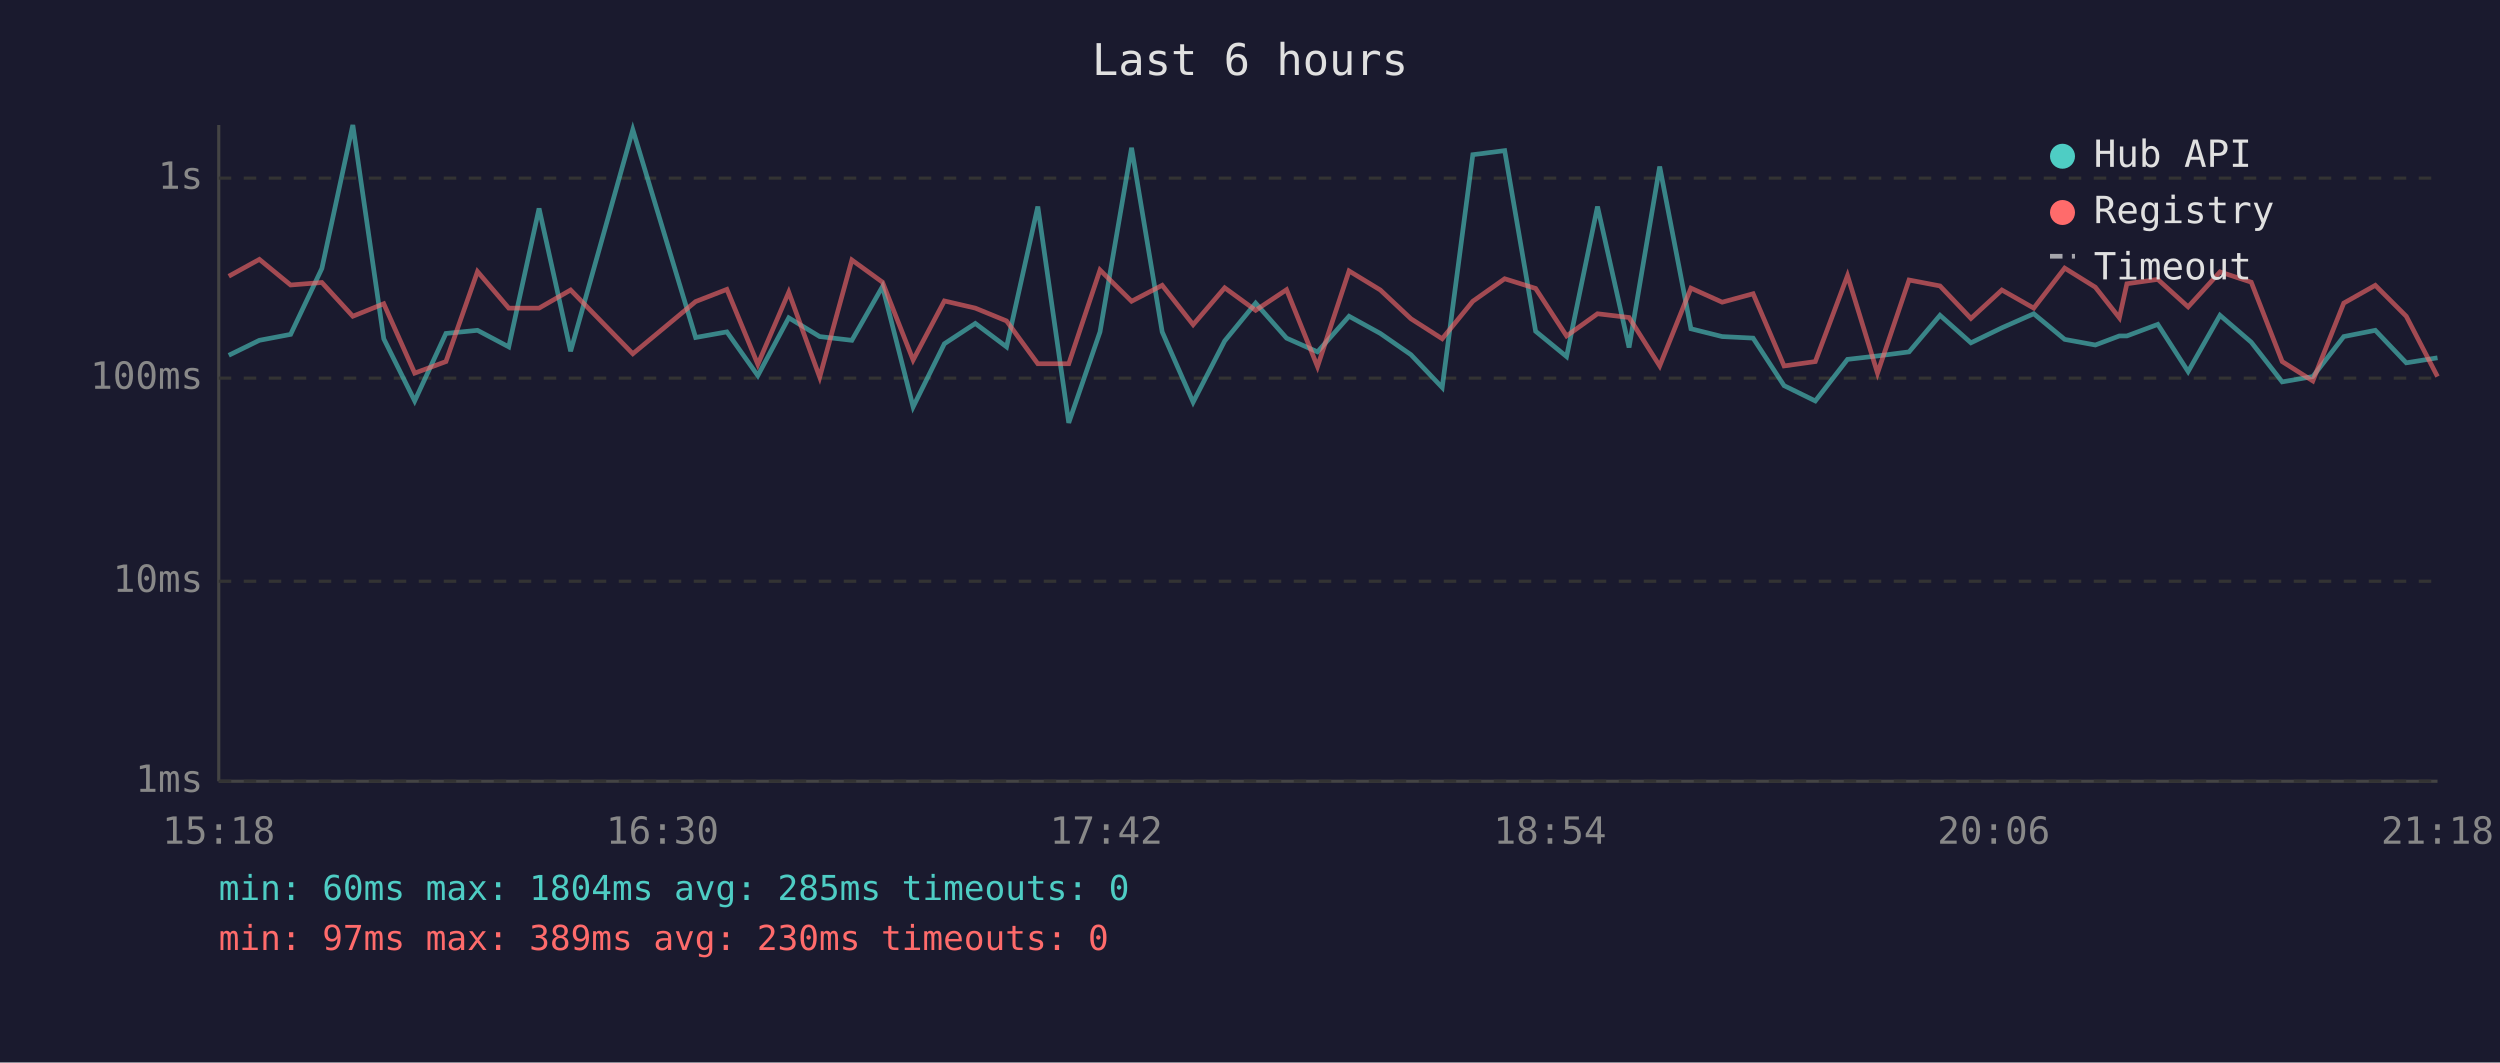
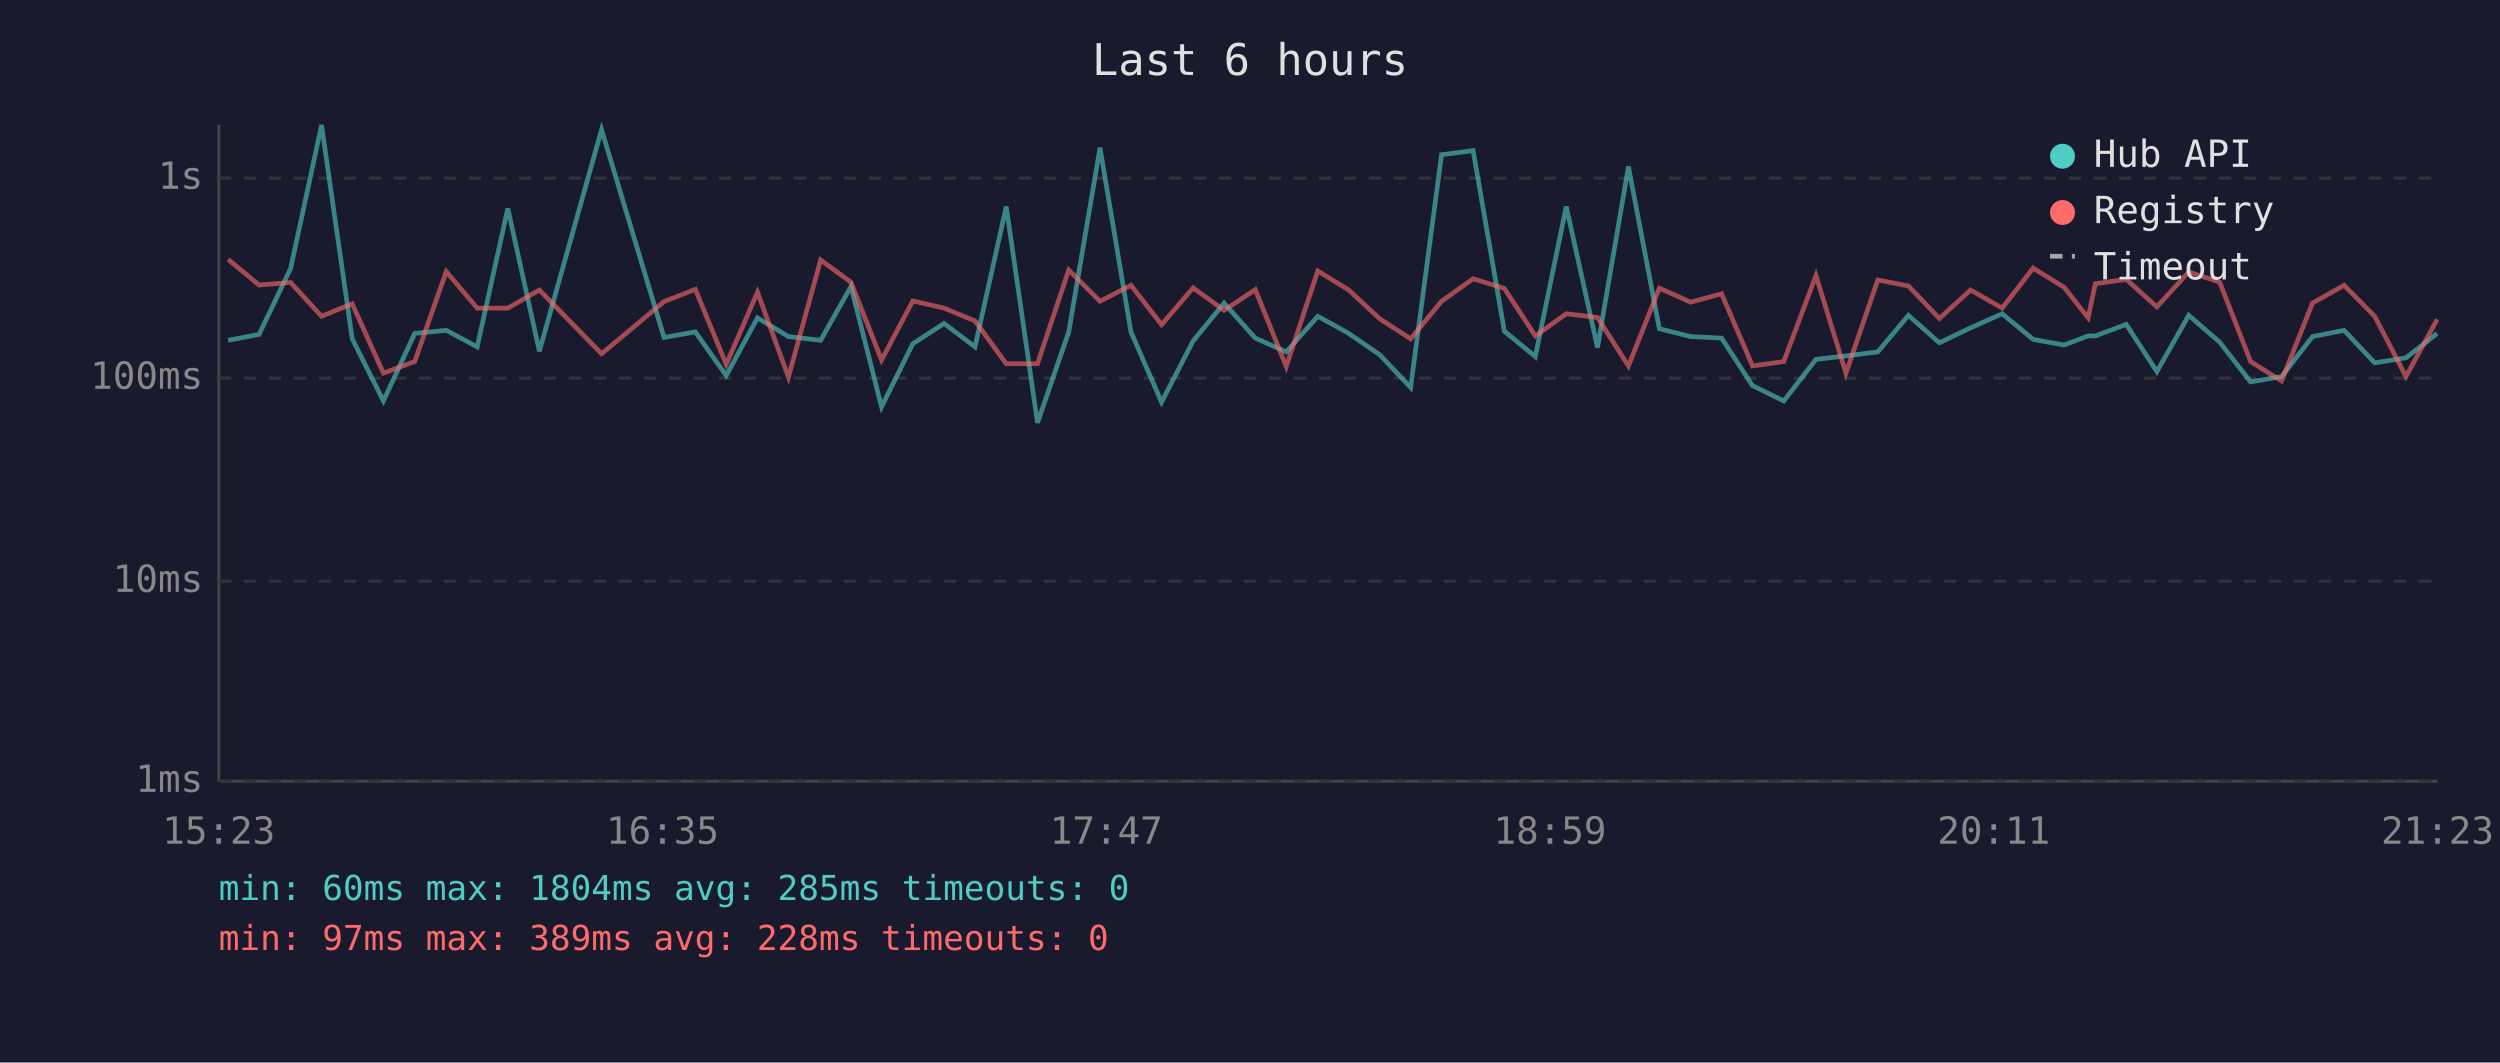
<svg xmlns="http://www.w3.org/2000/svg" viewBox="0 0 800 340" font-family="monospace" font-size="12">
  <rect width="800" height="340" fill="#1a1a2e" />
  <text x="400" y="24" fill="#e0e0e0" font-size="14" text-anchor="middle">Last 6 hours</text>
  <line x1="70" y1="40" x2="70" y2="250" stroke="#444" stroke-width="1" />
  <line x1="70" y1="250" x2="780" y2="250" stroke="#444" stroke-width="1" />
  <line x1="70" y1="250" x2="780" y2="250" stroke="#333" stroke-width="1" stroke-dasharray="4" />
  <text x="65" y="250" fill="#888" text-anchor="end" dominant-baseline="middle">1ms</text>
  <line x1="70" y1="186" x2="780" y2="186" stroke="#333" stroke-width="1" stroke-dasharray="4" />
  <text x="65" y="186" fill="#888" text-anchor="end" dominant-baseline="middle">10ms</text>
  <line x1="70" y1="121" x2="780" y2="121" stroke="#333" stroke-width="1" stroke-dasharray="4" />
  <text x="65" y="121" fill="#888" text-anchor="end" dominant-baseline="middle">100ms</text>
  <line x1="70" y1="57" x2="780" y2="57" stroke="#333" stroke-width="1" stroke-dasharray="4" />
  <text x="65" y="57" fill="#888" text-anchor="end" dominant-baseline="middle">1s</text>
-   <text x="70" y="270" fill="#888" text-anchor="middle">15:18</text>
-   <text x="212" y="270" fill="#888" text-anchor="middle">16:30</text>
-   <text x="354" y="270" fill="#888" text-anchor="middle">17:42</text>
-   <text x="496" y="270" fill="#888" text-anchor="middle">18:54</text>
-   <text x="638" y="270" fill="#888" text-anchor="middle">20:06</text>
-   <text x="780" y="270" fill="#888" text-anchor="middle">21:18</text>
-   <polyline points="73.2,113.7 83.0,108.9 93.0,107.0 103.0,85.9 112.9,40.0 122.8,108.4 132.7,128.3 142.7,106.7 152.8,105.7 162.8,111.0 172.5,66.7 182.6,112.4 202.5,41.5 222.6,108.0 232.6,106.2 242.5,120.2 252.4,101.7 262.3,107.7 272.6,108.9 282.4,91.7 292.2,130.2 302.2,110.0 312.1,103.5 322.1,111.0 332.1,66.1 342.0,135.3 352.0,106.2 362.1,47.3 371.9,106.2 381.8,128.7 391.9,109.1 401.8,97.0 411.7,108.2 421.6,112.6 431.7,101.2 441.7,106.7 451.5,113.5 461.5,124.0 471.3,49.5 481.5,48.2 491.4,106.0 501.3,114.1 511.2,66.1 521.3,111.2 531.1,53.3 541.1,105.2 551.1,107.7 561.0,108.2 570.9,123.4 580.9,128.3 591.2,115.0 600.8,113.9 610.9,112.6 620.8,100.9 630.7,109.7 640.6,104.9 650.8,100.4 660.7,108.6 670.5,110.4 678.2,107.5 680.6,107.5 690.5,103.8 700.2,118.9 710.4,100.9 720.4,109.5 730.3,122.2 740.1,120.5 750.0,107.7 760.1,105.7 770.0,116.1 780.0,114.5" fill="none" stroke="#4ecdc4" stroke-width="1.5" opacity="0.6" />
-   <polyline points="73.2,88.4 83.0,83.0 93.0,91.2 103.0,90.4 112.9,101.2 122.8,97.2 132.7,119.4 142.7,115.7 152.8,86.9 162.8,98.6 172.5,98.6 182.6,92.8 202.5,113.2 222.6,96.5 232.6,92.6 242.5,116.6 252.4,93.5 262.3,120.7 272.6,83.2 282.4,90.3 292.2,115.2 302.2,96.3 312.1,98.6 322.1,102.7 332.1,116.4 342.0,116.4 352.0,86.4 362.1,96.4 371.9,91.3 381.8,103.9 391.9,92.1 401.8,99.3 411.7,92.7 421.6,117.3 431.7,86.7 441.7,92.8 451.5,102.0 461.5,108.4 471.3,96.4 481.5,89.2 491.4,92.3 501.3,107.5 511.2,100.4 521.3,101.6 531.1,117.1 541.1,92.2 551.1,96.7 561.0,94.0 570.9,117.1 580.9,115.7 591.2,88.2 600.8,119.4 610.9,89.6 620.8,91.5 630.7,101.9 640.6,92.8 650.8,98.6 660.7,85.8 670.5,91.9 678.2,101.7 680.6,90.8 690.5,89.4 700.2,98.2 710.4,87.0 720.4,90.3 730.3,115.7 740.1,121.9 750.0,97.0 760.1,91.3 770.0,101.2 780.0,120.5" fill="none" stroke="#ff6b6b" stroke-width="1.5" opacity="0.6" />
+   <text x="70" y="270" fill="#888" text-anchor="middle">15:23</text>
+   <text x="212" y="270" fill="#888" text-anchor="middle">16:35</text>
+   <text x="354" y="270" fill="#888" text-anchor="middle">17:47</text>
+   <text x="496" y="270" fill="#888" text-anchor="middle">18:59</text>
+   <text x="638" y="270" fill="#888" text-anchor="middle">20:11</text>
+   <text x="780" y="270" fill="#888" text-anchor="middle">21:23</text>
+   <polyline points="73.0,108.9 82.9,107.0 93.0,85.9 102.9,40.0 112.7,108.4 122.7,128.3 132.7,106.7 142.8,105.7 152.7,111.0 162.5,66.7 172.6,112.4 192.5,41.5 212.5,108.0 222.5,106.2 232.4,120.2 242.4,101.7 252.3,107.7 262.6,108.9 272.3,91.7 282.1,130.2 292.1,110.0 302.1,103.5 312.0,111.0 322.0,66.1 332.0,135.3 342.0,106.2 352.0,47.3 361.9,106.2 371.7,128.7 381.8,109.1 391.7,97.0 401.7,108.2 411.6,112.6 421.7,101.2 431.6,106.7 441.5,113.5 451.4,124.0 461.3,49.5 471.4,48.2 481.4,106.0 491.3,114.1 501.2,66.1 511.2,111.2 521.1,53.3 531.0,105.2 541.0,107.7 550.9,108.2 560.8,123.4 570.8,128.3 581.1,115.0 590.7,113.9 600.9,112.6 610.7,100.9 620.6,109.7 630.6,104.9 640.7,100.4 650.6,108.6 660.5,110.4 668.2,107.5 670.5,107.5 680.4,103.8 690.2,118.9 700.4,100.9 710.3,109.5 720.2,122.2 730.1,120.5 740.0,107.7 750.1,105.7 759.9,116.1 769.9,114.5 779.9,106.7" fill="none" stroke="#4ecdc4" stroke-width="1.5" opacity="0.6" />
+   <polyline points="73.0,83.0 82.9,91.2 93.0,90.4 102.9,101.2 112.7,97.2 122.7,119.4 132.7,115.7 142.8,86.9 152.7,98.6 162.5,98.6 172.6,92.8 192.5,113.2 212.5,96.5 222.5,92.6 232.4,116.6 242.4,93.5 252.3,120.7 262.6,83.2 272.3,90.3 282.1,115.2 292.1,96.3 302.1,98.6 312.0,102.7 322.0,116.4 332.0,116.4 342.0,86.4 352.0,96.4 361.9,91.3 371.7,103.9 381.8,92.1 391.7,99.3 401.7,92.7 411.6,117.3 421.7,86.7 431.6,92.8 441.5,102.0 451.4,108.4 461.3,96.4 471.4,89.2 481.4,92.3 491.3,107.5 501.2,100.4 511.2,101.6 521.1,117.1 531.0,92.2 541.0,96.7 550.9,94.0 560.8,117.1 570.8,115.7 581.1,88.2 590.7,119.4 600.9,89.6 610.7,91.5 620.6,101.9 630.6,92.8 640.7,98.6 650.6,85.8 660.5,91.9 668.2,101.7 670.5,90.8 680.4,89.4 690.2,98.2 700.4,87.0 710.3,90.3 720.2,115.7 730.1,121.9 740.0,97.0 750.1,91.3 759.9,101.2 769.9,120.5 779.9,102.2" fill="none" stroke="#ff6b6b" stroke-width="1.5" opacity="0.6" />
  <circle cx="660" cy="50" r="4" fill="#4ecdc4" />
  <text x="670" y="50" fill="#e0e0e0" dominant-baseline="middle">Hub API</text>
  <circle cx="660" cy="68" r="4" fill="#ff6b6b" />
  <text x="670" y="68" fill="#e0e0e0" dominant-baseline="middle">Registry</text>
  <line x1="656" y1="82" x2="664" y2="82" stroke="#e0e0e0" stroke-width="1.5" stroke-dasharray="4,3" opacity="0.7" />
  <text x="670" y="86" fill="#e0e0e0" dominant-baseline="middle">Timeout</text>
  <text x="70" y="288" fill="#4ecdc4" font-size="11">min: 60ms  max: 1804ms  avg: 285ms  timeouts: 0</text>
-   <text x="70" y="304" fill="#ff6b6b" font-size="11">min: 97ms  max: 389ms  avg: 230ms  timeouts: 0</text>
+   <text x="70" y="304" fill="#ff6b6b" font-size="11">min: 97ms  max: 389ms  avg: 228ms  timeouts: 0</text>
</svg>
